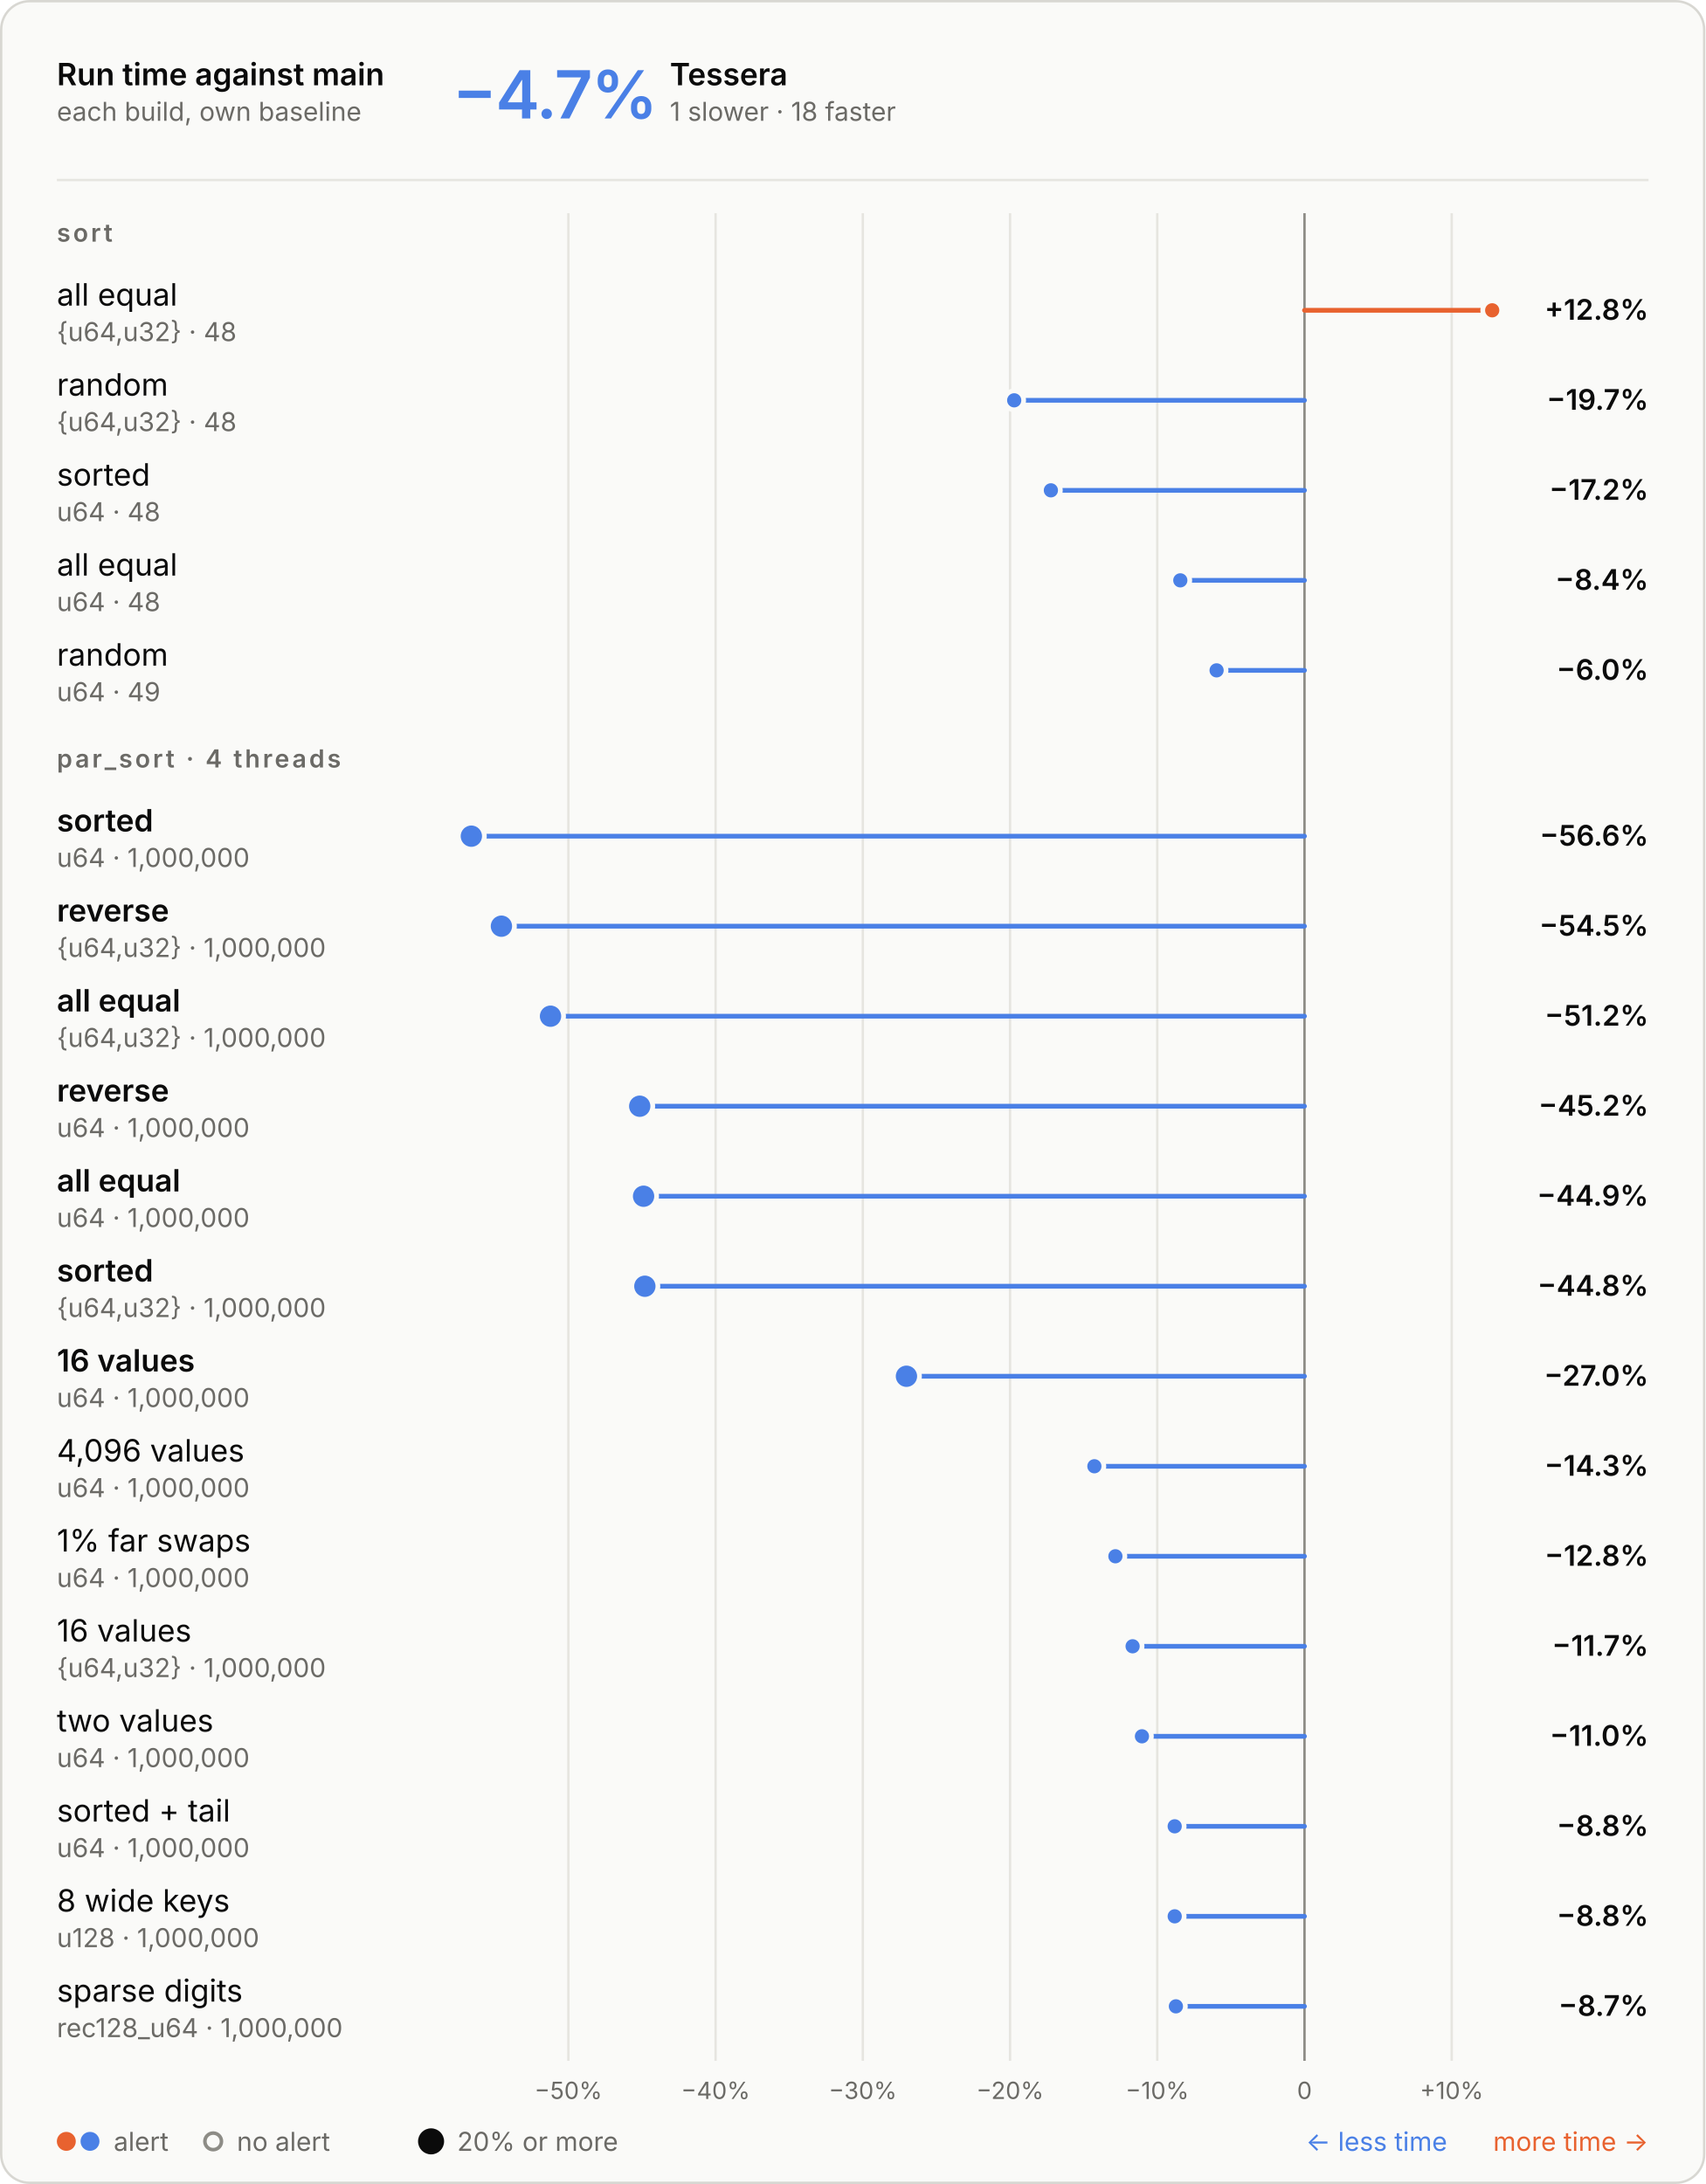
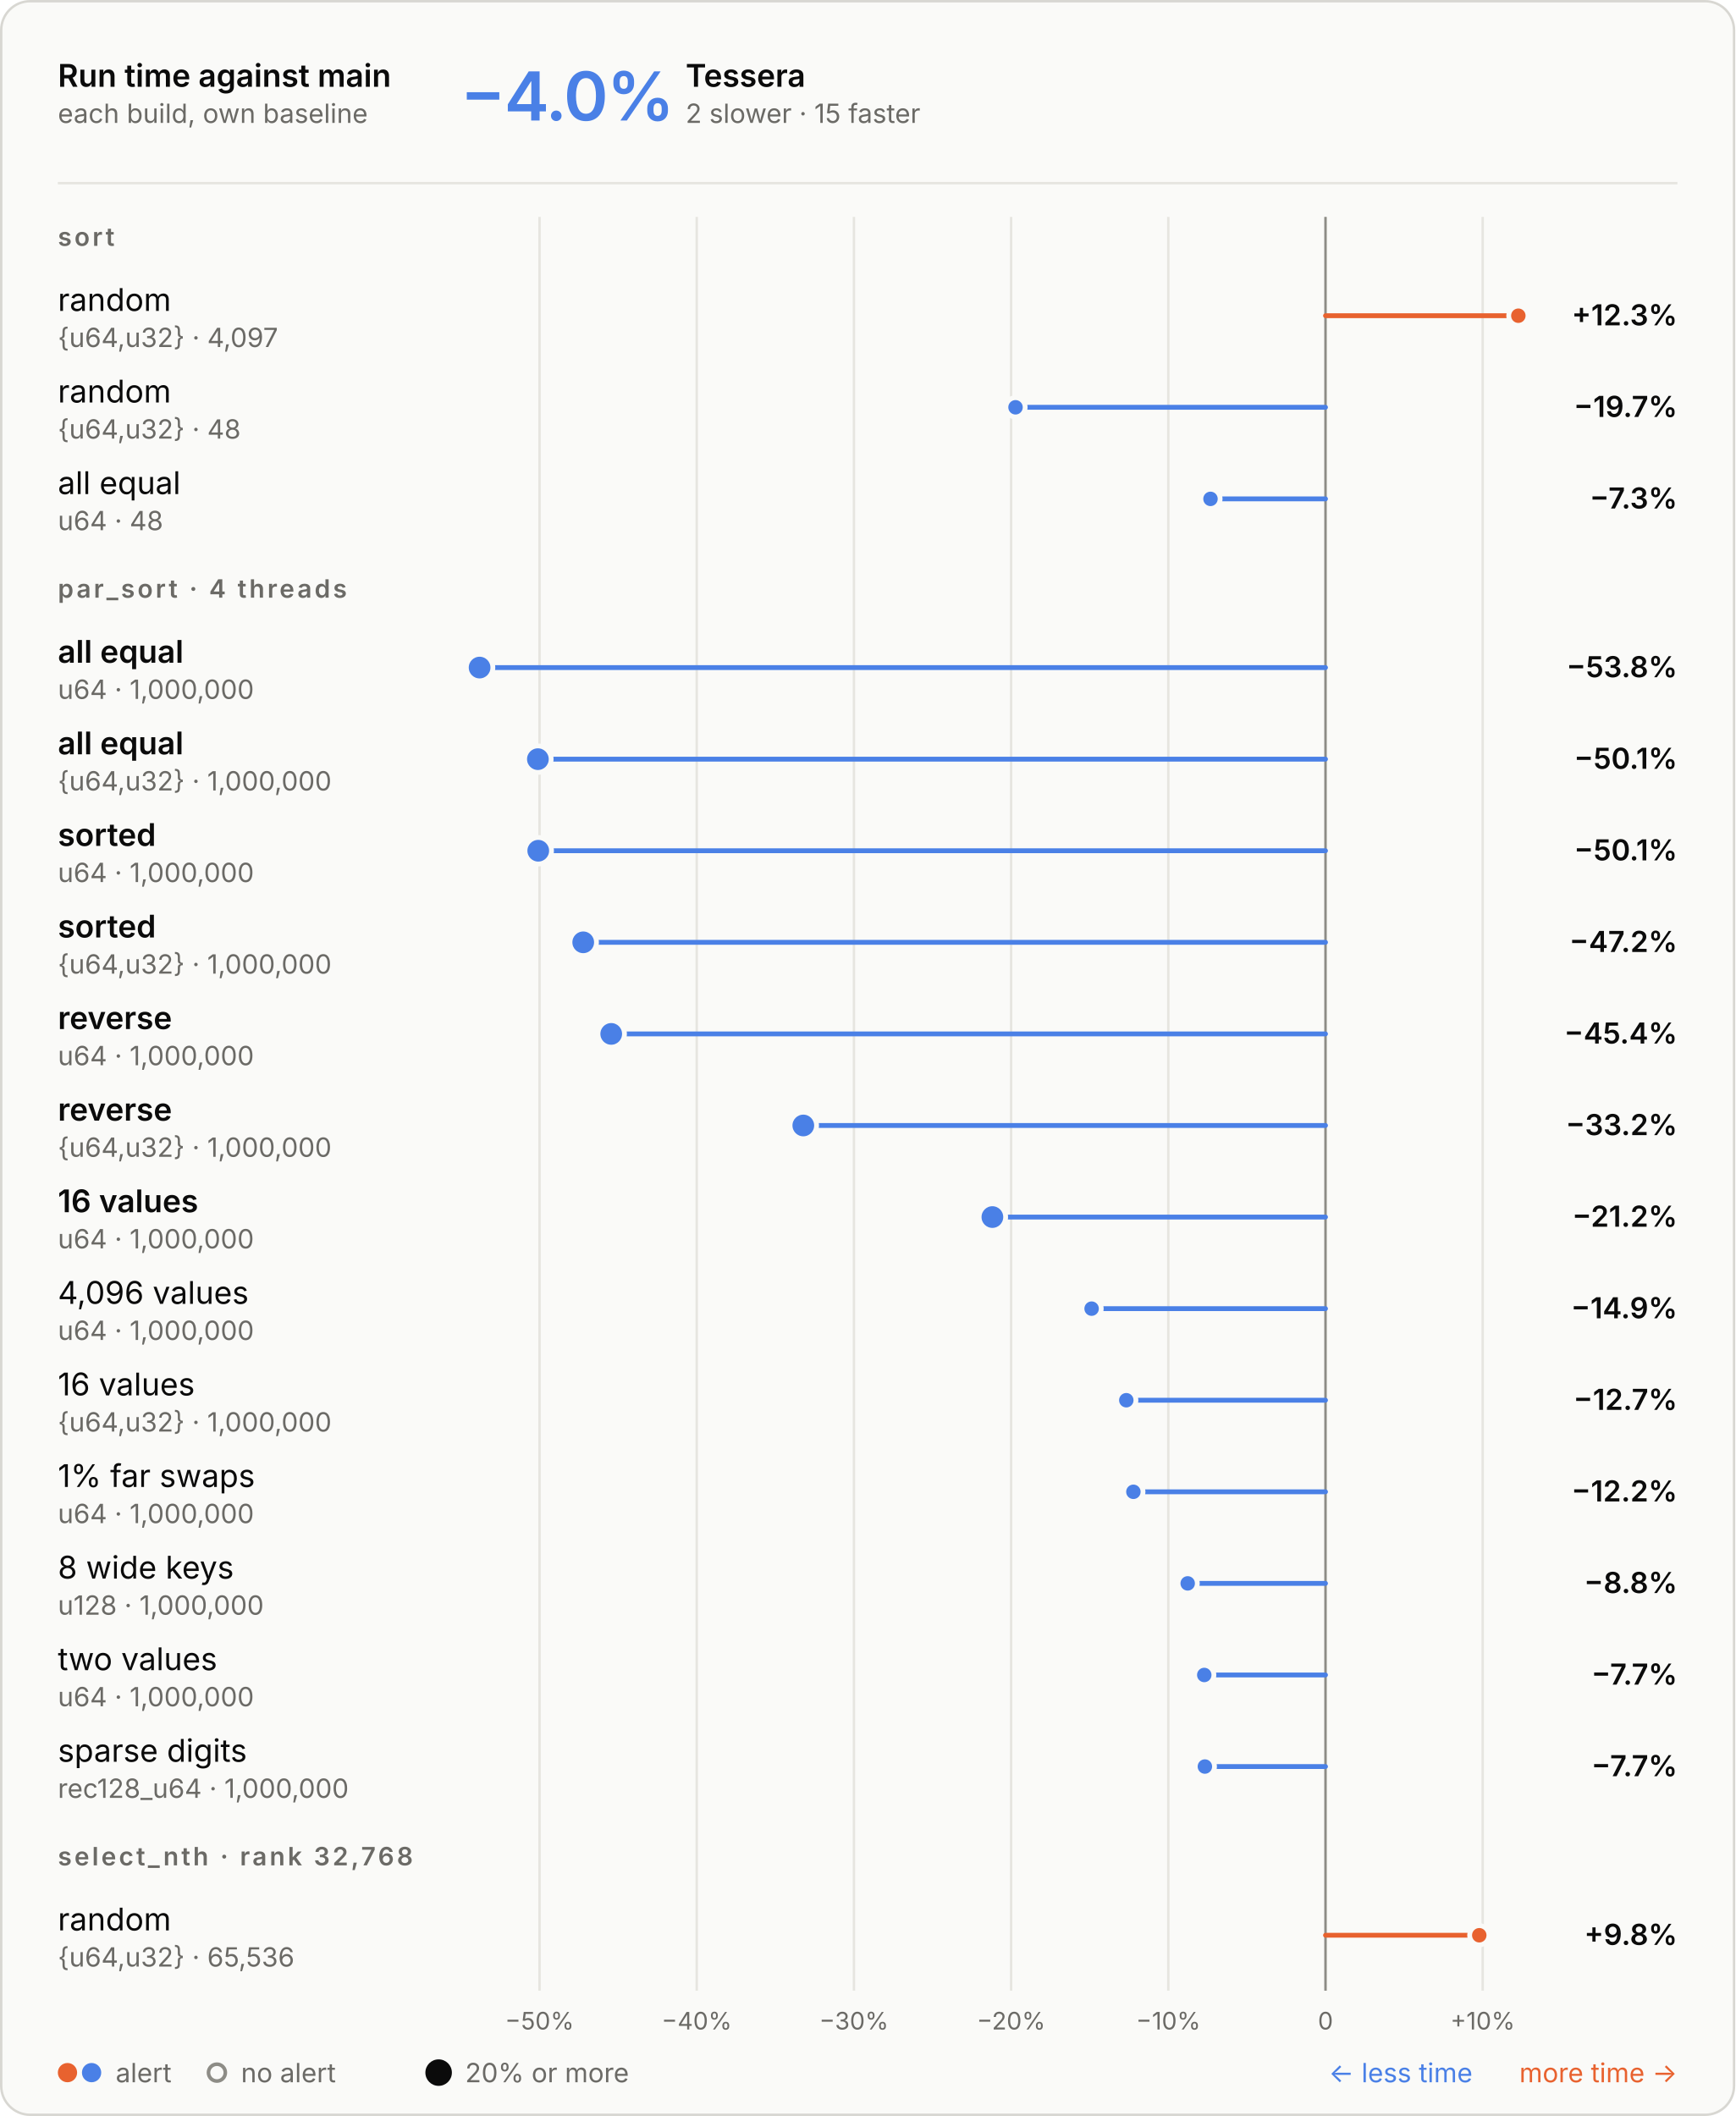
- <svg xmlns="http://www.w3.org/2000/svg" aria-describedby="d" aria-labelledby="t" role="img" style="font-family:Inter, -apple-system, BlinkMacSystemFont, &quot;Segoe UI&quot;, Helvetica, Arial, sans-serif;font-size:13px;background:none" viewBox="0 0 720 922" height="922" width="720" text-anchor="middle" font-size="10" font-family="system-ui, sans-serif" fill="currentColor" class="benchmark-figure">
+ <svg xmlns="http://www.w3.org/2000/svg" aria-describedby="d" aria-labelledby="t" role="img" style="font-family:Inter, -apple-system, BlinkMacSystemFont, &quot;Segoe UI&quot;, Helvetica, Arial, sans-serif;font-size:13px;background:none" viewBox="0 0 720 878" height="878" width="720" text-anchor="middle" font-size="10" font-family="system-ui, sans-serif" fill="currentColor" class="benchmark-figure">
  <style>:where(.benchmark-figure) {
  --plot-background: white;
  display: block;
  height: auto;
  height: intrinsic;
  max-width: 100%;
}
:where(.benchmark-figure text),
:where(.benchmark-figure tspan) {
  white-space: pre;
}</style>
  <g class="figure-fill-panel figure-stroke-border" stroke="#d8d7d2" fill="#fafaf8" aria-label="rect">
-     <rect rx="12" height="921" width="719" y="0.5" x="0.5" />
+     <rect rx="12" height="877" width="719" y="0.5" x="0.5" />
  </g>
  <style>
    .benchmark-figure { font-feature-settings: "tnum", "cv11"; }
    .benchmark-figure [font-size="10.5"] { letter-spacing: 1.1px; }
    .benchmark-figure [font-size="28"] { font-feature-settings: "pnum"; letter-spacing: -.6px; }
    @media (prefers-color-scheme: dark) { .benchmark-figure .figure-fill-panel { fill: #1e1e1d; }
.benchmark-figure .figure-fill-muted { fill: #a3a29b; }
.benchmark-figure .figure-fill-ink { fill: #e8e7e3; }
.benchmark-figure .figure-stroke-border { stroke: #3a3a37; }
.benchmark-figure .figure-stroke-rule { stroke: #30302e; }
.benchmark-figure .figure-stroke-axis { stroke: #6f6e69; }
.benchmark-figure .figure-stroke-panel { stroke: #1e1e1d; } }
    html:not(.dark) .benchmark-figure .figure-fill-panel { fill: #fafaf8; }
html.dark .benchmark-figure .figure-fill-panel { fill: #1e1e1d; }
html:not(.dark) .benchmark-figure .figure-fill-muted { fill: #6b6a66; }
html.dark .benchmark-figure .figure-fill-muted { fill: #a3a29b; }
html:not(.dark) .benchmark-figure .figure-fill-ink { fill: #0b0b0b; }
html.dark .benchmark-figure .figure-fill-ink { fill: #e8e7e3; }
html:not(.dark) .benchmark-figure .figure-stroke-border { stroke: #d8d7d2; }
html.dark .benchmark-figure .figure-stroke-border { stroke: #3a3a37; }
html:not(.dark) .benchmark-figure .figure-stroke-rule { stroke: #e6e5e0; }
html.dark .benchmark-figure .figure-stroke-rule { stroke: #30302e; }
html:not(.dark) .benchmark-figure .figure-stroke-axis { stroke: #8d8c86; }
html.dark .benchmark-figure .figure-stroke-axis { stroke: #6f6e69; }
html:not(.dark) .benchmark-figure .figure-stroke-panel { stroke: #fafaf8; }
html.dark .benchmark-figure .figure-stroke-panel { stroke: #1e1e1d; }
  </style>
  <g class="figure-stroke-rule" stroke="#e6e5e0" aria-hidden="true" aria-label="x-grid">
-     <line y2="870" y1="90" x2="239.965" x1="239.965" />
-     <line y2="870" y1="90" x2="302.121" x1="302.121" />
-     <line y2="870" y1="90" x2="364.278" x1="364.278" />
-     <line y2="870" y1="90" x2="426.435" x1="426.435" />
-     <line y2="870" y1="90" x2="488.592" x1="488.592" />
-     <line y2="870" y1="90" x2="550.749" x1="550.749" />
-     <line y2="870" y1="90" x2="612.906" x1="612.906" />
+     <line y2="826" y1="90" x2="223.866" x1="223.866" />
+     <line y2="826" y1="90" x2="289.09" x1="289.09" />
+     <line y2="826" y1="90" x2="354.315" x1="354.315" />
+     <line y2="826" y1="90" x2="419.539" x1="419.539" />
+     <line y2="826" y1="90" x2="484.763" x1="484.763" />
+     <line y2="826" y1="90" x2="549.987" x1="549.987" />
+     <line y2="826" y1="90" x2="615.212" x1="615.212" />
  </g>
  <g class="figure-stroke-axis" stroke="#8d8c86" aria-label="rule">
-     <line y2="870" y1="90" x2="550.749" x1="550.749" />
+     <line y2="826" y1="90" x2="549.987" x1="549.987" />
  </g>
  <g class="figure-fill-muted" transform="translate(0,9)" font-variant="tabular-nums" font-size="10" fill="#6b6a66" aria-label="x-axis tick label">
-     <text transform="translate(239.9646,870)" y="0.71em">−50%</text>
-     <text transform="translate(302.1215,870)" y="0.71em">−40%</text>
-     <text transform="translate(364.2784,870)" y="0.71em">−30%</text>
-     <text transform="translate(426.4353,870)" y="0.71em">−20%</text>
-     <text transform="translate(488.5922,870)" y="0.71em">−10%</text>
-     <text transform="translate(550.7492,870)" y="0.71em">0</text>
-     <text transform="translate(612.9061,870)" y="0.71em">+10%</text>
+     <text transform="translate(223.8661,826)" y="0.71em">−50%</text>
+     <text transform="translate(289.0903,826)" y="0.71em">−40%</text>
+     <text transform="translate(354.3146,826)" y="0.71em">−30%</text>
+     <text transform="translate(419.5388,826)" y="0.71em">−20%</text>
+     <text transform="translate(484.7631,826)" y="0.71em">−10%</text>
+     <text transform="translate(549.9873,826)" y="0.71em">0</text>
+     <text transform="translate(615.2116,826)" y="0.71em">+10%</text>
  </g>
  <g stroke-linecap="round" stroke-width="2" aria-label="rule">
-     <line stroke="#e8622f" y2="131" y1="131" x2="630" x1="550.749" />
-     <line stroke="#4a80e6" y2="169" y1="169" x2="428.192" x1="550.749" />
-     <line stroke="#4a80e6" y2="207" y1="207" x2="443.681" x1="550.749" />
-     <line stroke="#4a80e6" y2="245" y1="245" x2="498.321" x1="550.749" />
-     <line stroke="#4a80e6" y2="283" y1="283" x2="513.642" x1="550.749" />
-     <line stroke="#4a80e6" y2="353" y1="353" x2="199" x1="550.749" />
-     <line stroke="#4a80e6" y2="391" y1="391" x2="211.695" x1="550.749" />
-     <line stroke="#4a80e6" y2="429" y1="429" x2="232.43" x1="550.749" />
-     <line stroke="#4a80e6" y2="467" y1="467" x2="270.089" x1="550.749" />
-     <line stroke="#4a80e6" y2="505" y1="505" x2="271.712" x1="550.749" />
-     <line stroke="#4a80e6" y2="543" y1="543" x2="272.256" x1="550.749" />
-     <line stroke="#4a80e6" y2="581" y1="581" x2="382.698" x1="550.749" />
-     <line stroke="#4a80e6" y2="619" y1="619" x2="462.048" x1="550.749" />
-     <line stroke="#4a80e6" y2="657" y1="657" x2="470.921" x1="550.749" />
-     <line stroke="#4a80e6" y2="695" y1="695" x2="478.186" x1="550.749" />
-     <line stroke="#4a80e6" y2="733" y1="733" x2="482.128" x1="550.749" />
-     <line stroke="#4a80e6" y2="771" y1="771" x2="495.952" x1="550.749" />
-     <line stroke="#4a80e6" y2="809" y1="809" x2="495.959" x1="550.749" />
-     <line stroke="#4a80e6" y2="847" y1="847" x2="496.464" x1="550.749" />
+     <line stroke="#e8622f" y2="131" y1="131" x2="630" x1="549.987" />
+     <line stroke="#4a80e6" y2="169" y1="169" x2="421.367" x1="549.987" />
+     <line stroke="#4a80e6" y2="207" y1="207" x2="502.265" x1="549.987" />
+     <line stroke="#4a80e6" y2="277" y1="277" x2="199" x1="549.987" />
+     <line stroke="#4a80e6" y2="315" y1="315" x2="223.183" x1="549.987" />
+     <line stroke="#4a80e6" y2="353" y1="353" x2="223.336" x1="549.987" />
+     <line stroke="#4a80e6" y2="391" y1="391" x2="241.994" x1="549.987" />
+     <line stroke="#4a80e6" y2="429" y1="429" x2="253.61" x1="549.987" />
+     <line stroke="#4a80e6" y2="467" y1="467" x2="333.313" x1="549.987" />
+     <line stroke="#4a80e6" y2="505" y1="505" x2="411.767" x1="549.987" />
+     <line stroke="#4a80e6" y2="543" y1="543" x2="452.938" x1="549.987" />
+     <line stroke="#4a80e6" y2="581" y1="581" x2="467.333" x1="549.987" />
+     <line stroke="#4a80e6" y2="619" y1="619" x2="470.275" x1="549.987" />
+     <line stroke="#4a80e6" y2="657" y1="657" x2="492.803" x1="549.987" />
+     <line stroke="#4a80e6" y2="695" y1="695" x2="499.681" x1="549.987" />
+     <line stroke="#4a80e6" y2="733" y1="733" x2="499.936" x1="549.987" />
+     <line stroke="#e8622f" y2="803" y1="803" x2="613.789" x1="549.987" />
  </g>
  <g class="figure-stroke-panel" stroke-width="2" stroke="#fafaf8" aria-label="dot">
-     <circle fill="#4a80e6" r="5.5" cy="353" cx="199" />
-     <circle fill="#4a80e6" r="5.5" cy="391" cx="211.695" />
-     <circle fill="#4a80e6" r="5.5" cy="429" cx="232.43" />
-     <circle fill="#4a80e6" r="5.5" cy="467" cx="270.089" />
-     <circle fill="#4a80e6" r="5.5" cy="505" cx="271.712" />
-     <circle fill="#4a80e6" r="5.5" cy="543" cx="272.256" />
-     <circle fill="#4a80e6" r="5.5" cy="581" cx="382.698" />
+     <circle fill="#4a80e6" r="5.5" cy="277" cx="199" />
+     <circle fill="#4a80e6" r="5.5" cy="315" cx="223.183" />
+     <circle fill="#4a80e6" r="5.5" cy="353" cx="223.336" />
+     <circle fill="#4a80e6" r="5.5" cy="391" cx="241.994" />
+     <circle fill="#4a80e6" r="5.5" cy="429" cx="253.61" />
+     <circle fill="#4a80e6" r="5.5" cy="467" cx="333.313" />
+     <circle fill="#4a80e6" r="5.5" cy="505" cx="411.767" />
    <circle fill="#e8622f" r="4" cy="131" cx="630" />
-     <circle fill="#4a80e6" r="4" cy="169" cx="428.192" />
-     <circle fill="#4a80e6" r="4" cy="207" cx="443.681" />
-     <circle fill="#4a80e6" r="4" cy="245" cx="498.321" />
-     <circle fill="#4a80e6" r="4" cy="283" cx="513.642" />
-     <circle fill="#4a80e6" r="4" cy="619" cx="462.048" />
-     <circle fill="#4a80e6" r="4" cy="657" cx="470.921" />
-     <circle fill="#4a80e6" r="4" cy="695" cx="478.186" />
-     <circle fill="#4a80e6" r="4" cy="733" cx="482.128" />
-     <circle fill="#4a80e6" r="4" cy="771" cx="495.952" />
-     <circle fill="#4a80e6" r="4" cy="809" cx="495.959" />
-     <circle fill="#4a80e6" r="4" cy="847" cx="496.464" />
+     <circle fill="#4a80e6" r="4" cy="169" cx="421.367" />
+     <circle fill="#4a80e6" r="4" cy="207" cx="502.265" />
+     <circle fill="#4a80e6" r="4" cy="543" cx="452.938" />
+     <circle fill="#4a80e6" r="4" cy="581" cx="467.333" />
+     <circle fill="#4a80e6" r="4" cy="619" cx="470.275" />
+     <circle fill="#4a80e6" r="4" cy="657" cx="492.803" />
+     <circle fill="#4a80e6" r="4" cy="695" cx="499.681" />
+     <circle fill="#4a80e6" r="4" cy="733" cx="499.936" />
+     <circle fill="#e8622f" r="4" cy="803" cx="613.789" />
  </g>
  <g class="figure-fill-ink" font-weight="600" font-size="13" text-anchor="start" fill="#0b0b0b" aria-label="text">
    <text transform="translate(24,36)">Run time against main</text>
  </g>
  <g class="figure-fill-muted" font-weight="400" font-size="11" text-anchor="start" fill="#6b6a66" aria-label="text">
    <text transform="translate(24,51)">each build, own baseline</text>
  </g>
  <g class="figure-stroke-rule" stroke="#e6e5e0" aria-label="rule">
    <line y2="76" y1="76" x2="696" x1="24" />
  </g>
  <g font-weight="600" font-size="28" text-anchor="start" fill="#4a80e6" aria-label="text">
-     <text transform="translate(191,50)">−4.7%</text>
-   </g>
-   <g class="figure-fill-ink" font-weight="600" font-size="13" text-anchor="start" fill="#0b0b0b" aria-label="text">
-     <text transform="translate(282.8,36)">Tessera</text>
-   </g>
-   <g class="figure-fill-muted" font-weight="400" font-size="11" text-anchor="start" fill="#6b6a66" aria-label="text">
-     <text transform="translate(282.8,51)">1 slower · 18 faster</text>
+     <text transform="translate(191,50)">−4.0%</text>
+   </g>
+   <g class="figure-fill-ink" font-weight="600" font-size="13" text-anchor="start" fill="#0b0b0b" aria-label="text">
+     <text transform="translate(284.48,36)">Tessera</text>
+   </g>
+   <g class="figure-fill-muted" font-weight="400" font-size="11" text-anchor="start" fill="#6b6a66" aria-label="text">
+     <text transform="translate(284.48,51)">2 slower · 15 faster</text>
  </g>
  <g class="figure-fill-muted" font-weight="600" font-size="10.5" text-anchor="start" fill="#6b6a66" aria-label="text">
    <text transform="translate(24,102)">sort</text>
  </g>
  <g class="figure-fill-ink" font-weight="400" font-size="13" text-anchor="start" fill="#0b0b0b" aria-label="text">
-     <text transform="translate(24,129)">all equal</text>
-   </g>
-   <g class="figure-fill-muted" font-weight="400" font-size="11" text-anchor="start" fill="#6b6a66" aria-label="text">
-     <text transform="translate(24,144)">{u64,u32} · 48</text>
-   </g>
-   <g class="figure-fill-ink" font-weight="600" font-size="12" text-anchor="end" fill="#0b0b0b" aria-label="text">
-     <text transform="translate(696,135)">+12.8%</text>
+     <text transform="translate(24,129)">random</text>
+   </g>
+   <g class="figure-fill-muted" font-weight="400" font-size="11" text-anchor="start" fill="#6b6a66" aria-label="text">
+     <text transform="translate(24,144)">{u64,u32} · 4,097</text>
+   </g>
+   <g class="figure-fill-ink" font-weight="600" font-size="12" text-anchor="end" fill="#0b0b0b" aria-label="text">
+     <text transform="translate(696,135)">+12.3%</text>
  </g>
  <g class="figure-fill-ink" font-weight="400" font-size="13" text-anchor="start" fill="#0b0b0b" aria-label="text">
    <text transform="translate(24,167)">random</text>
  </g>
  <g class="figure-fill-muted" font-weight="400" font-size="11" text-anchor="start" fill="#6b6a66" aria-label="text">
    <text transform="translate(24,182)">{u64,u32} · 48</text>
  </g>
  <g class="figure-fill-ink" font-weight="600" font-size="12" text-anchor="end" fill="#0b0b0b" aria-label="text">
    <text transform="translate(696,173)">−19.7%</text>
  </g>
  <g class="figure-fill-ink" font-weight="400" font-size="13" text-anchor="start" fill="#0b0b0b" aria-label="text">
-     <text transform="translate(24,205)">sorted</text>
+     <text transform="translate(24,205)">all equal</text>
  </g>
  <g class="figure-fill-muted" font-weight="400" font-size="11" text-anchor="start" fill="#6b6a66" aria-label="text">
    <text transform="translate(24,220)">u64 · 48</text>
  </g>
  <g class="figure-fill-ink" font-weight="600" font-size="12" text-anchor="end" fill="#0b0b0b" aria-label="text">
-     <text transform="translate(696,211)">−17.2%</text>
-   </g>
-   <g class="figure-fill-ink" font-weight="400" font-size="13" text-anchor="start" fill="#0b0b0b" aria-label="text">
-     <text transform="translate(24,243)">all equal</text>
-   </g>
-   <g class="figure-fill-muted" font-weight="400" font-size="11" text-anchor="start" fill="#6b6a66" aria-label="text">
-     <text transform="translate(24,258)">u64 · 48</text>
-   </g>
-   <g class="figure-fill-ink" font-weight="600" font-size="12" text-anchor="end" fill="#0b0b0b" aria-label="text">
-     <text transform="translate(696,249)">−8.4%</text>
-   </g>
-   <g class="figure-fill-ink" font-weight="400" font-size="13" text-anchor="start" fill="#0b0b0b" aria-label="text">
-     <text transform="translate(24,281)">random</text>
-   </g>
-   <g class="figure-fill-muted" font-weight="400" font-size="11" text-anchor="start" fill="#6b6a66" aria-label="text">
-     <text transform="translate(24,296)">u64 · 49</text>
-   </g>
-   <g class="figure-fill-ink" font-weight="600" font-size="12" text-anchor="end" fill="#0b0b0b" aria-label="text">
-     <text transform="translate(696,287)">−6.0%</text>
+     <text transform="translate(696,211)">−7.3%</text>
  </g>
  <g class="figure-fill-muted" font-weight="600" font-size="10.5" text-anchor="start" fill="#6b6a66" aria-label="text">
-     <text transform="translate(24,324)">par_sort · 4 threads</text>
+     <text transform="translate(24,248)">par_sort · 4 threads</text>
+   </g>
+   <g class="figure-fill-ink" font-weight="600" font-size="13" text-anchor="start" fill="#0b0b0b" aria-label="text">
+     <text transform="translate(24,275)">all equal</text>
+   </g>
+   <g class="figure-fill-muted" font-weight="400" font-size="11" text-anchor="start" fill="#6b6a66" aria-label="text">
+     <text transform="translate(24,290)">u64 · 1,000,000</text>
+   </g>
+   <g class="figure-fill-ink" font-weight="600" font-size="12" text-anchor="end" fill="#0b0b0b" aria-label="text">
+     <text transform="translate(696,281)">−53.8%</text>
+   </g>
+   <g class="figure-fill-ink" font-weight="600" font-size="13" text-anchor="start" fill="#0b0b0b" aria-label="text">
+     <text transform="translate(24,313)">all equal</text>
+   </g>
+   <g class="figure-fill-muted" font-weight="400" font-size="11" text-anchor="start" fill="#6b6a66" aria-label="text">
+     <text transform="translate(24,328)">{u64,u32} · 1,000,000</text>
+   </g>
+   <g class="figure-fill-ink" font-weight="600" font-size="12" text-anchor="end" fill="#0b0b0b" aria-label="text">
+     <text transform="translate(696,319)">−50.1%</text>
  </g>
  <g class="figure-fill-ink" font-weight="600" font-size="13" text-anchor="start" fill="#0b0b0b" aria-label="text">
    <text transform="translate(24,351)">sorted</text>
  </g>
  <g class="figure-fill-muted" font-weight="400" font-size="11" text-anchor="start" fill="#6b6a66" aria-label="text">
    <text transform="translate(24,366)">u64 · 1,000,000</text>
  </g>
  <g class="figure-fill-ink" font-weight="600" font-size="12" text-anchor="end" fill="#0b0b0b" aria-label="text">
-     <text transform="translate(696,357)">−56.6%</text>
-   </g>
-   <g class="figure-fill-ink" font-weight="600" font-size="13" text-anchor="start" fill="#0b0b0b" aria-label="text">
-     <text transform="translate(24,389)">reverse</text>
+     <text transform="translate(696,357)">−50.1%</text>
+   </g>
+   <g class="figure-fill-ink" font-weight="600" font-size="13" text-anchor="start" fill="#0b0b0b" aria-label="text">
+     <text transform="translate(24,389)">sorted</text>
  </g>
  <g class="figure-fill-muted" font-weight="400" font-size="11" text-anchor="start" fill="#6b6a66" aria-label="text">
    <text transform="translate(24,404)">{u64,u32} · 1,000,000</text>
  </g>
  <g class="figure-fill-ink" font-weight="600" font-size="12" text-anchor="end" fill="#0b0b0b" aria-label="text">
-     <text transform="translate(696,395)">−54.5%</text>
-   </g>
-   <g class="figure-fill-ink" font-weight="600" font-size="13" text-anchor="start" fill="#0b0b0b" aria-label="text">
-     <text transform="translate(24,427)">all equal</text>
-   </g>
-   <g class="figure-fill-muted" font-weight="400" font-size="11" text-anchor="start" fill="#6b6a66" aria-label="text">
-     <text transform="translate(24,442)">{u64,u32} · 1,000,000</text>
-   </g>
-   <g class="figure-fill-ink" font-weight="600" font-size="12" text-anchor="end" fill="#0b0b0b" aria-label="text">
-     <text transform="translate(696,433)">−51.2%</text>
+     <text transform="translate(696,395)">−47.2%</text>
+   </g>
+   <g class="figure-fill-ink" font-weight="600" font-size="13" text-anchor="start" fill="#0b0b0b" aria-label="text">
+     <text transform="translate(24,427)">reverse</text>
+   </g>
+   <g class="figure-fill-muted" font-weight="400" font-size="11" text-anchor="start" fill="#6b6a66" aria-label="text">
+     <text transform="translate(24,442)">u64 · 1,000,000</text>
+   </g>
+   <g class="figure-fill-ink" font-weight="600" font-size="12" text-anchor="end" fill="#0b0b0b" aria-label="text">
+     <text transform="translate(696,433)">−45.4%</text>
  </g>
  <g class="figure-fill-ink" font-weight="600" font-size="13" text-anchor="start" fill="#0b0b0b" aria-label="text">
    <text transform="translate(24,465)">reverse</text>
  </g>
  <g class="figure-fill-muted" font-weight="400" font-size="11" text-anchor="start" fill="#6b6a66" aria-label="text">
-     <text transform="translate(24,480)">u64 · 1,000,000</text>
-   </g>
-   <g class="figure-fill-ink" font-weight="600" font-size="12" text-anchor="end" fill="#0b0b0b" aria-label="text">
-     <text transform="translate(696,471)">−45.2%</text>
-   </g>
-   <g class="figure-fill-ink" font-weight="600" font-size="13" text-anchor="start" fill="#0b0b0b" aria-label="text">
-     <text transform="translate(24,503)">all equal</text>
+     <text transform="translate(24,480)">{u64,u32} · 1,000,000</text>
+   </g>
+   <g class="figure-fill-ink" font-weight="600" font-size="12" text-anchor="end" fill="#0b0b0b" aria-label="text">
+     <text transform="translate(696,471)">−33.2%</text>
+   </g>
+   <g class="figure-fill-ink" font-weight="600" font-size="13" text-anchor="start" fill="#0b0b0b" aria-label="text">
+     <text transform="translate(24,503)">16 values</text>
  </g>
  <g class="figure-fill-muted" font-weight="400" font-size="11" text-anchor="start" fill="#6b6a66" aria-label="text">
    <text transform="translate(24,518)">u64 · 1,000,000</text>
  </g>
  <g class="figure-fill-ink" font-weight="600" font-size="12" text-anchor="end" fill="#0b0b0b" aria-label="text">
-     <text transform="translate(696,509)">−44.9%</text>
-   </g>
-   <g class="figure-fill-ink" font-weight="600" font-size="13" text-anchor="start" fill="#0b0b0b" aria-label="text">
-     <text transform="translate(24,541)">sorted</text>
-   </g>
-   <g class="figure-fill-muted" font-weight="400" font-size="11" text-anchor="start" fill="#6b6a66" aria-label="text">
-     <text transform="translate(24,556)">{u64,u32} · 1,000,000</text>
-   </g>
-   <g class="figure-fill-ink" font-weight="600" font-size="12" text-anchor="end" fill="#0b0b0b" aria-label="text">
-     <text transform="translate(696,547)">−44.8%</text>
-   </g>
-   <g class="figure-fill-ink" font-weight="600" font-size="13" text-anchor="start" fill="#0b0b0b" aria-label="text">
+     <text transform="translate(696,509)">−21.2%</text>
+   </g>
+   <g class="figure-fill-ink" font-weight="400" font-size="13" text-anchor="start" fill="#0b0b0b" aria-label="text">
+     <text transform="translate(24,541)">4,096 values</text>
+   </g>
+   <g class="figure-fill-muted" font-weight="400" font-size="11" text-anchor="start" fill="#6b6a66" aria-label="text">
+     <text transform="translate(24,556)">u64 · 1,000,000</text>
+   </g>
+   <g class="figure-fill-ink" font-weight="600" font-size="12" text-anchor="end" fill="#0b0b0b" aria-label="text">
+     <text transform="translate(696,547)">−14.9%</text>
+   </g>
+   <g class="figure-fill-ink" font-weight="400" font-size="13" text-anchor="start" fill="#0b0b0b" aria-label="text">
    <text transform="translate(24,579)">16 values</text>
  </g>
  <g class="figure-fill-muted" font-weight="400" font-size="11" text-anchor="start" fill="#6b6a66" aria-label="text">
-     <text transform="translate(24,594)">u64 · 1,000,000</text>
-   </g>
-   <g class="figure-fill-ink" font-weight="600" font-size="12" text-anchor="end" fill="#0b0b0b" aria-label="text">
-     <text transform="translate(696,585)">−27.0%</text>
-   </g>
-   <g class="figure-fill-ink" font-weight="400" font-size="13" text-anchor="start" fill="#0b0b0b" aria-label="text">
-     <text transform="translate(24,617)">4,096 values</text>
+     <text transform="translate(24,594)">{u64,u32} · 1,000,000</text>
+   </g>
+   <g class="figure-fill-ink" font-weight="600" font-size="12" text-anchor="end" fill="#0b0b0b" aria-label="text">
+     <text transform="translate(696,585)">−12.7%</text>
+   </g>
+   <g class="figure-fill-ink" font-weight="400" font-size="13" text-anchor="start" fill="#0b0b0b" aria-label="text">
+     <text transform="translate(24,617)">1% far swaps</text>
  </g>
  <g class="figure-fill-muted" font-weight="400" font-size="11" text-anchor="start" fill="#6b6a66" aria-label="text">
    <text transform="translate(24,632)">u64 · 1,000,000</text>
  </g>
  <g class="figure-fill-ink" font-weight="600" font-size="12" text-anchor="end" fill="#0b0b0b" aria-label="text">
-     <text transform="translate(696,623)">−14.3%</text>
-   </g>
-   <g class="figure-fill-ink" font-weight="400" font-size="13" text-anchor="start" fill="#0b0b0b" aria-label="text">
-     <text transform="translate(24,655)">1% far swaps</text>
-   </g>
-   <g class="figure-fill-muted" font-weight="400" font-size="11" text-anchor="start" fill="#6b6a66" aria-label="text">
-     <text transform="translate(24,670)">u64 · 1,000,000</text>
-   </g>
-   <g class="figure-fill-ink" font-weight="600" font-size="12" text-anchor="end" fill="#0b0b0b" aria-label="text">
-     <text transform="translate(696,661)">−12.8%</text>
-   </g>
-   <g class="figure-fill-ink" font-weight="400" font-size="13" text-anchor="start" fill="#0b0b0b" aria-label="text">
-     <text transform="translate(24,693)">16 values</text>
-   </g>
-   <g class="figure-fill-muted" font-weight="400" font-size="11" text-anchor="start" fill="#6b6a66" aria-label="text">
-     <text transform="translate(24,708)">{u64,u32} · 1,000,000</text>
-   </g>
-   <g class="figure-fill-ink" font-weight="600" font-size="12" text-anchor="end" fill="#0b0b0b" aria-label="text">
-     <text transform="translate(696,699)">−11.7%</text>
-   </g>
-   <g class="figure-fill-ink" font-weight="400" font-size="13" text-anchor="start" fill="#0b0b0b" aria-label="text">
-     <text transform="translate(24,731)">two values</text>
-   </g>
-   <g class="figure-fill-muted" font-weight="400" font-size="11" text-anchor="start" fill="#6b6a66" aria-label="text">
-     <text transform="translate(24,746)">u64 · 1,000,000</text>
-   </g>
-   <g class="figure-fill-ink" font-weight="600" font-size="12" text-anchor="end" fill="#0b0b0b" aria-label="text">
-     <text transform="translate(696,737)">−11.0%</text>
-   </g>
-   <g class="figure-fill-ink" font-weight="400" font-size="13" text-anchor="start" fill="#0b0b0b" aria-label="text">
-     <text transform="translate(24,769)">sorted + tail</text>
-   </g>
-   <g class="figure-fill-muted" font-weight="400" font-size="11" text-anchor="start" fill="#6b6a66" aria-label="text">
-     <text transform="translate(24,784)">u64 · 1,000,000</text>
-   </g>
-   <g class="figure-fill-ink" font-weight="600" font-size="12" text-anchor="end" fill="#0b0b0b" aria-label="text">
-     <text transform="translate(696,775)">−8.8%</text>
-   </g>
-   <g class="figure-fill-ink" font-weight="400" font-size="13" text-anchor="start" fill="#0b0b0b" aria-label="text">
-     <text transform="translate(24,807)">8 wide keys</text>
-   </g>
-   <g class="figure-fill-muted" font-weight="400" font-size="11" text-anchor="start" fill="#6b6a66" aria-label="text">
-     <text transform="translate(24,822)">u128 · 1,000,000</text>
-   </g>
-   <g class="figure-fill-ink" font-weight="600" font-size="12" text-anchor="end" fill="#0b0b0b" aria-label="text">
-     <text transform="translate(696,813)">−8.8%</text>
-   </g>
-   <g class="figure-fill-ink" font-weight="400" font-size="13" text-anchor="start" fill="#0b0b0b" aria-label="text">
-     <text transform="translate(24,845)">sparse digits</text>
-   </g>
-   <g class="figure-fill-muted" font-weight="400" font-size="11" text-anchor="start" fill="#6b6a66" aria-label="text">
-     <text transform="translate(24,860)">rec128_u64 · 1,000,000</text>
-   </g>
-   <g class="figure-fill-ink" font-weight="600" font-size="12" text-anchor="end" fill="#0b0b0b" aria-label="text">
-     <text transform="translate(696,851)">−8.7%</text>
+     <text transform="translate(696,623)">−12.2%</text>
+   </g>
+   <g class="figure-fill-ink" font-weight="400" font-size="13" text-anchor="start" fill="#0b0b0b" aria-label="text">
+     <text transform="translate(24,655)">8 wide keys</text>
+   </g>
+   <g class="figure-fill-muted" font-weight="400" font-size="11" text-anchor="start" fill="#6b6a66" aria-label="text">
+     <text transform="translate(24,670)">u128 · 1,000,000</text>
+   </g>
+   <g class="figure-fill-ink" font-weight="600" font-size="12" text-anchor="end" fill="#0b0b0b" aria-label="text">
+     <text transform="translate(696,661)">−8.8%</text>
+   </g>
+   <g class="figure-fill-ink" font-weight="400" font-size="13" text-anchor="start" fill="#0b0b0b" aria-label="text">
+     <text transform="translate(24,693)">two values</text>
+   </g>
+   <g class="figure-fill-muted" font-weight="400" font-size="11" text-anchor="start" fill="#6b6a66" aria-label="text">
+     <text transform="translate(24,708)">u64 · 1,000,000</text>
+   </g>
+   <g class="figure-fill-ink" font-weight="600" font-size="12" text-anchor="end" fill="#0b0b0b" aria-label="text">
+     <text transform="translate(696,699)">−7.7%</text>
+   </g>
+   <g class="figure-fill-ink" font-weight="400" font-size="13" text-anchor="start" fill="#0b0b0b" aria-label="text">
+     <text transform="translate(24,731)">sparse digits</text>
+   </g>
+   <g class="figure-fill-muted" font-weight="400" font-size="11" text-anchor="start" fill="#6b6a66" aria-label="text">
+     <text transform="translate(24,746)">rec128_u64 · 1,000,000</text>
+   </g>
+   <g class="figure-fill-ink" font-weight="600" font-size="12" text-anchor="end" fill="#0b0b0b" aria-label="text">
+     <text transform="translate(696,737)">−7.7%</text>
+   </g>
+   <g class="figure-fill-muted" font-weight="600" font-size="10.5" text-anchor="start" fill="#6b6a66" aria-label="text">
+     <text transform="translate(24,774)">select_nth · rank 32,768</text>
+   </g>
+   <g class="figure-fill-ink" font-weight="400" font-size="13" text-anchor="start" fill="#0b0b0b" aria-label="text">
+     <text transform="translate(24,801)">random</text>
+   </g>
+   <g class="figure-fill-muted" font-weight="400" font-size="11" text-anchor="start" fill="#6b6a66" aria-label="text">
+     <text transform="translate(24,816)">{u64,u32} · 65,536</text>
+   </g>
+   <g class="figure-fill-ink" font-weight="600" font-size="12" text-anchor="end" fill="#0b0b0b" aria-label="text">
+     <text transform="translate(696,807)">+9.8%</text>
  </g>
  <g fill="#e8622f" aria-label="dot">
-     <circle r="4" cy="904" cx="28" />
+     <circle r="4" cy="860" cx="28" />
  </g>
  <g fill="#4a80e6" aria-label="dot">
-     <circle r="4" cy="904" cx="38" />
-   </g>
-   <g class="figure-fill-muted" font-weight="400" font-size="11" text-anchor="start" fill="#6b6a66" aria-label="text">
-     <text transform="translate(48,908)">alert</text>
+     <circle r="4" cy="860" cx="38" />
+   </g>
+   <g class="figure-fill-muted" font-weight="400" font-size="11" text-anchor="start" fill="#6b6a66" aria-label="text">
+     <text transform="translate(48,864)">alert</text>
  </g>
  <g class="figure-fill-panel figure-stroke-axis" stroke-width="1.5" stroke="#8d8c86" fill="#fafaf8" aria-label="dot">
-     <circle r="3.5" cy="904" cx="90" />
-   </g>
-   <g class="figure-fill-muted" font-weight="400" font-size="11" text-anchor="start" fill="#6b6a66" aria-label="text">
-     <text transform="translate(100,908)">no alert</text>
+     <circle r="3.5" cy="860" cx="90" />
+   </g>
+   <g class="figure-fill-muted" font-weight="400" font-size="11" text-anchor="start" fill="#6b6a66" aria-label="text">
+     <text transform="translate(100,864)">no alert</text>
  </g>
  <g class="figure-fill-ink" fill="#0b0b0b" aria-label="dot">
-     <circle r="5.5" cy="904" cx="182" />
-   </g>
-   <g class="figure-fill-muted" font-weight="400" font-size="11" text-anchor="start" fill="#6b6a66" aria-label="text">
-     <text transform="translate(193,908)">20% or more</text>
+     <circle r="5.5" cy="860" cx="182" />
+   </g>
+   <g class="figure-fill-muted" font-weight="400" font-size="11" text-anchor="start" fill="#6b6a66" aria-label="text">
+     <text transform="translate(193,864)">20% or more</text>
  </g>
  <g font-weight="400" font-size="11" text-anchor="end" fill="#e8622f" aria-label="text">
-     <text transform="translate(696,908)">more time →</text>
+     <text transform="translate(696,864)">more time →</text>
  </g>
  <g font-weight="400" font-size="11" text-anchor="end" fill="#4a80e6" aria-label="text">
-     <text transform="translate(611,908)">← less time</text>
+     <text transform="translate(611,864)">← less time</text>
  </g>
</svg>
